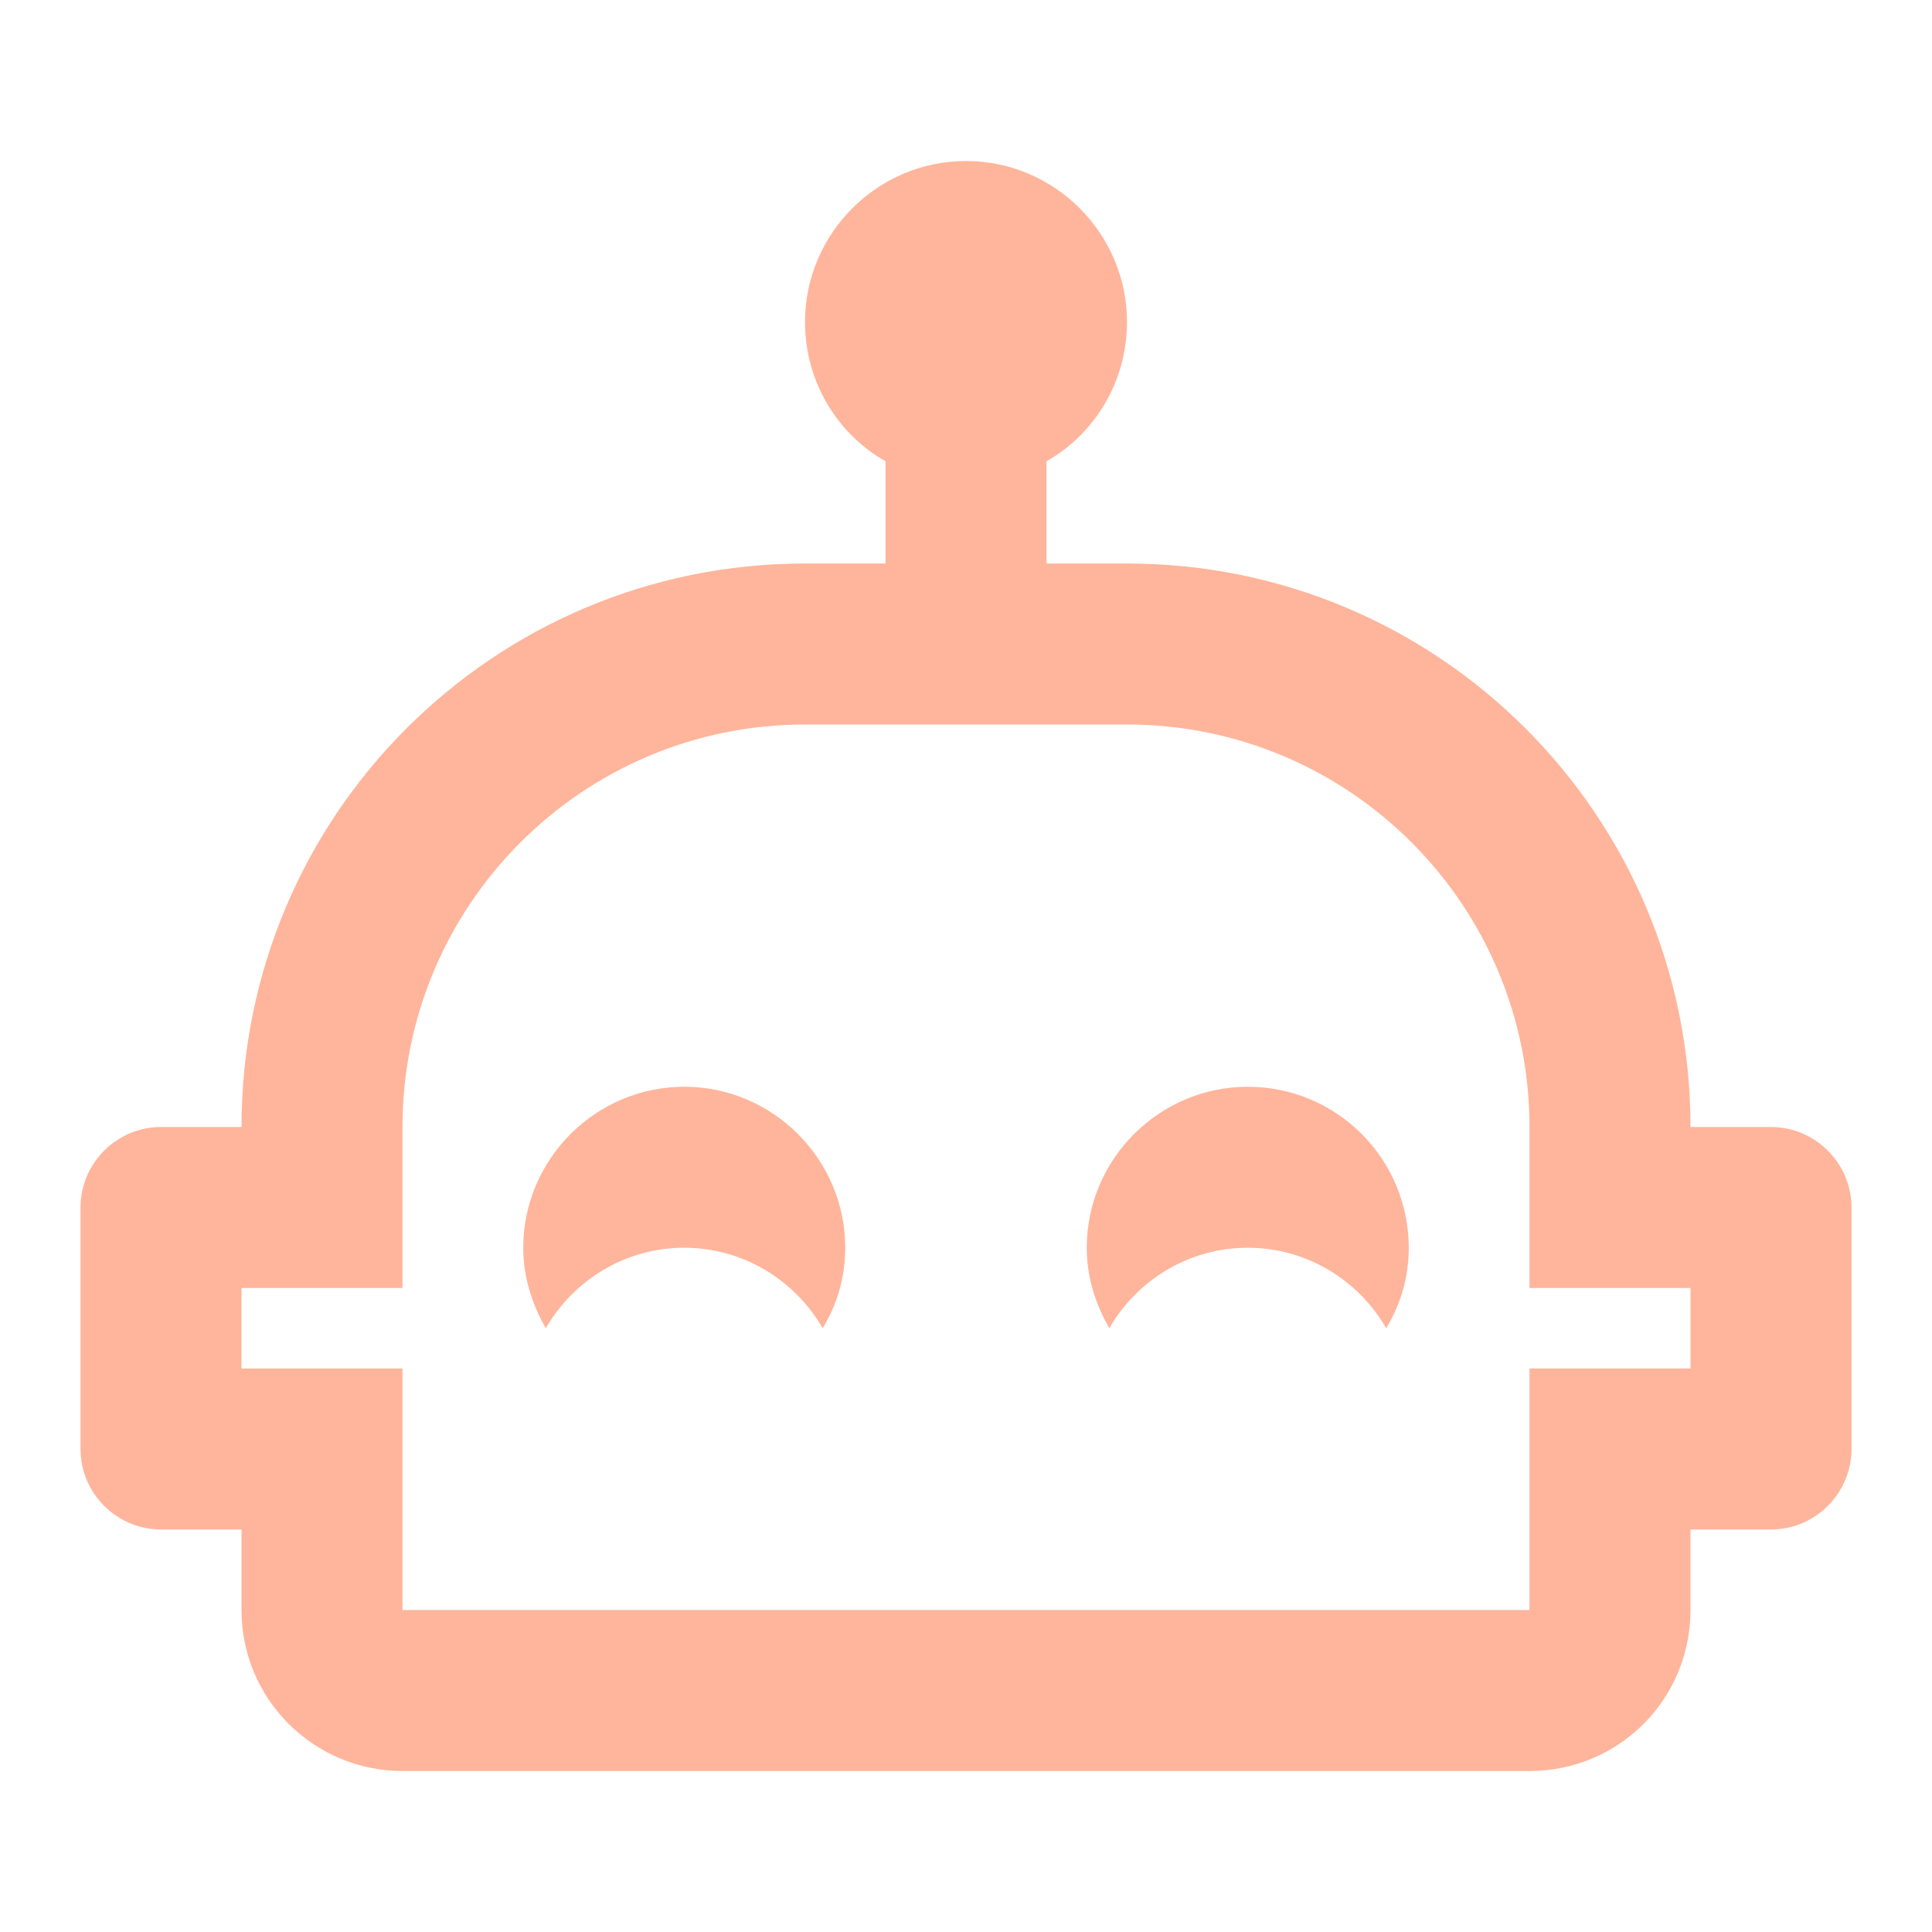
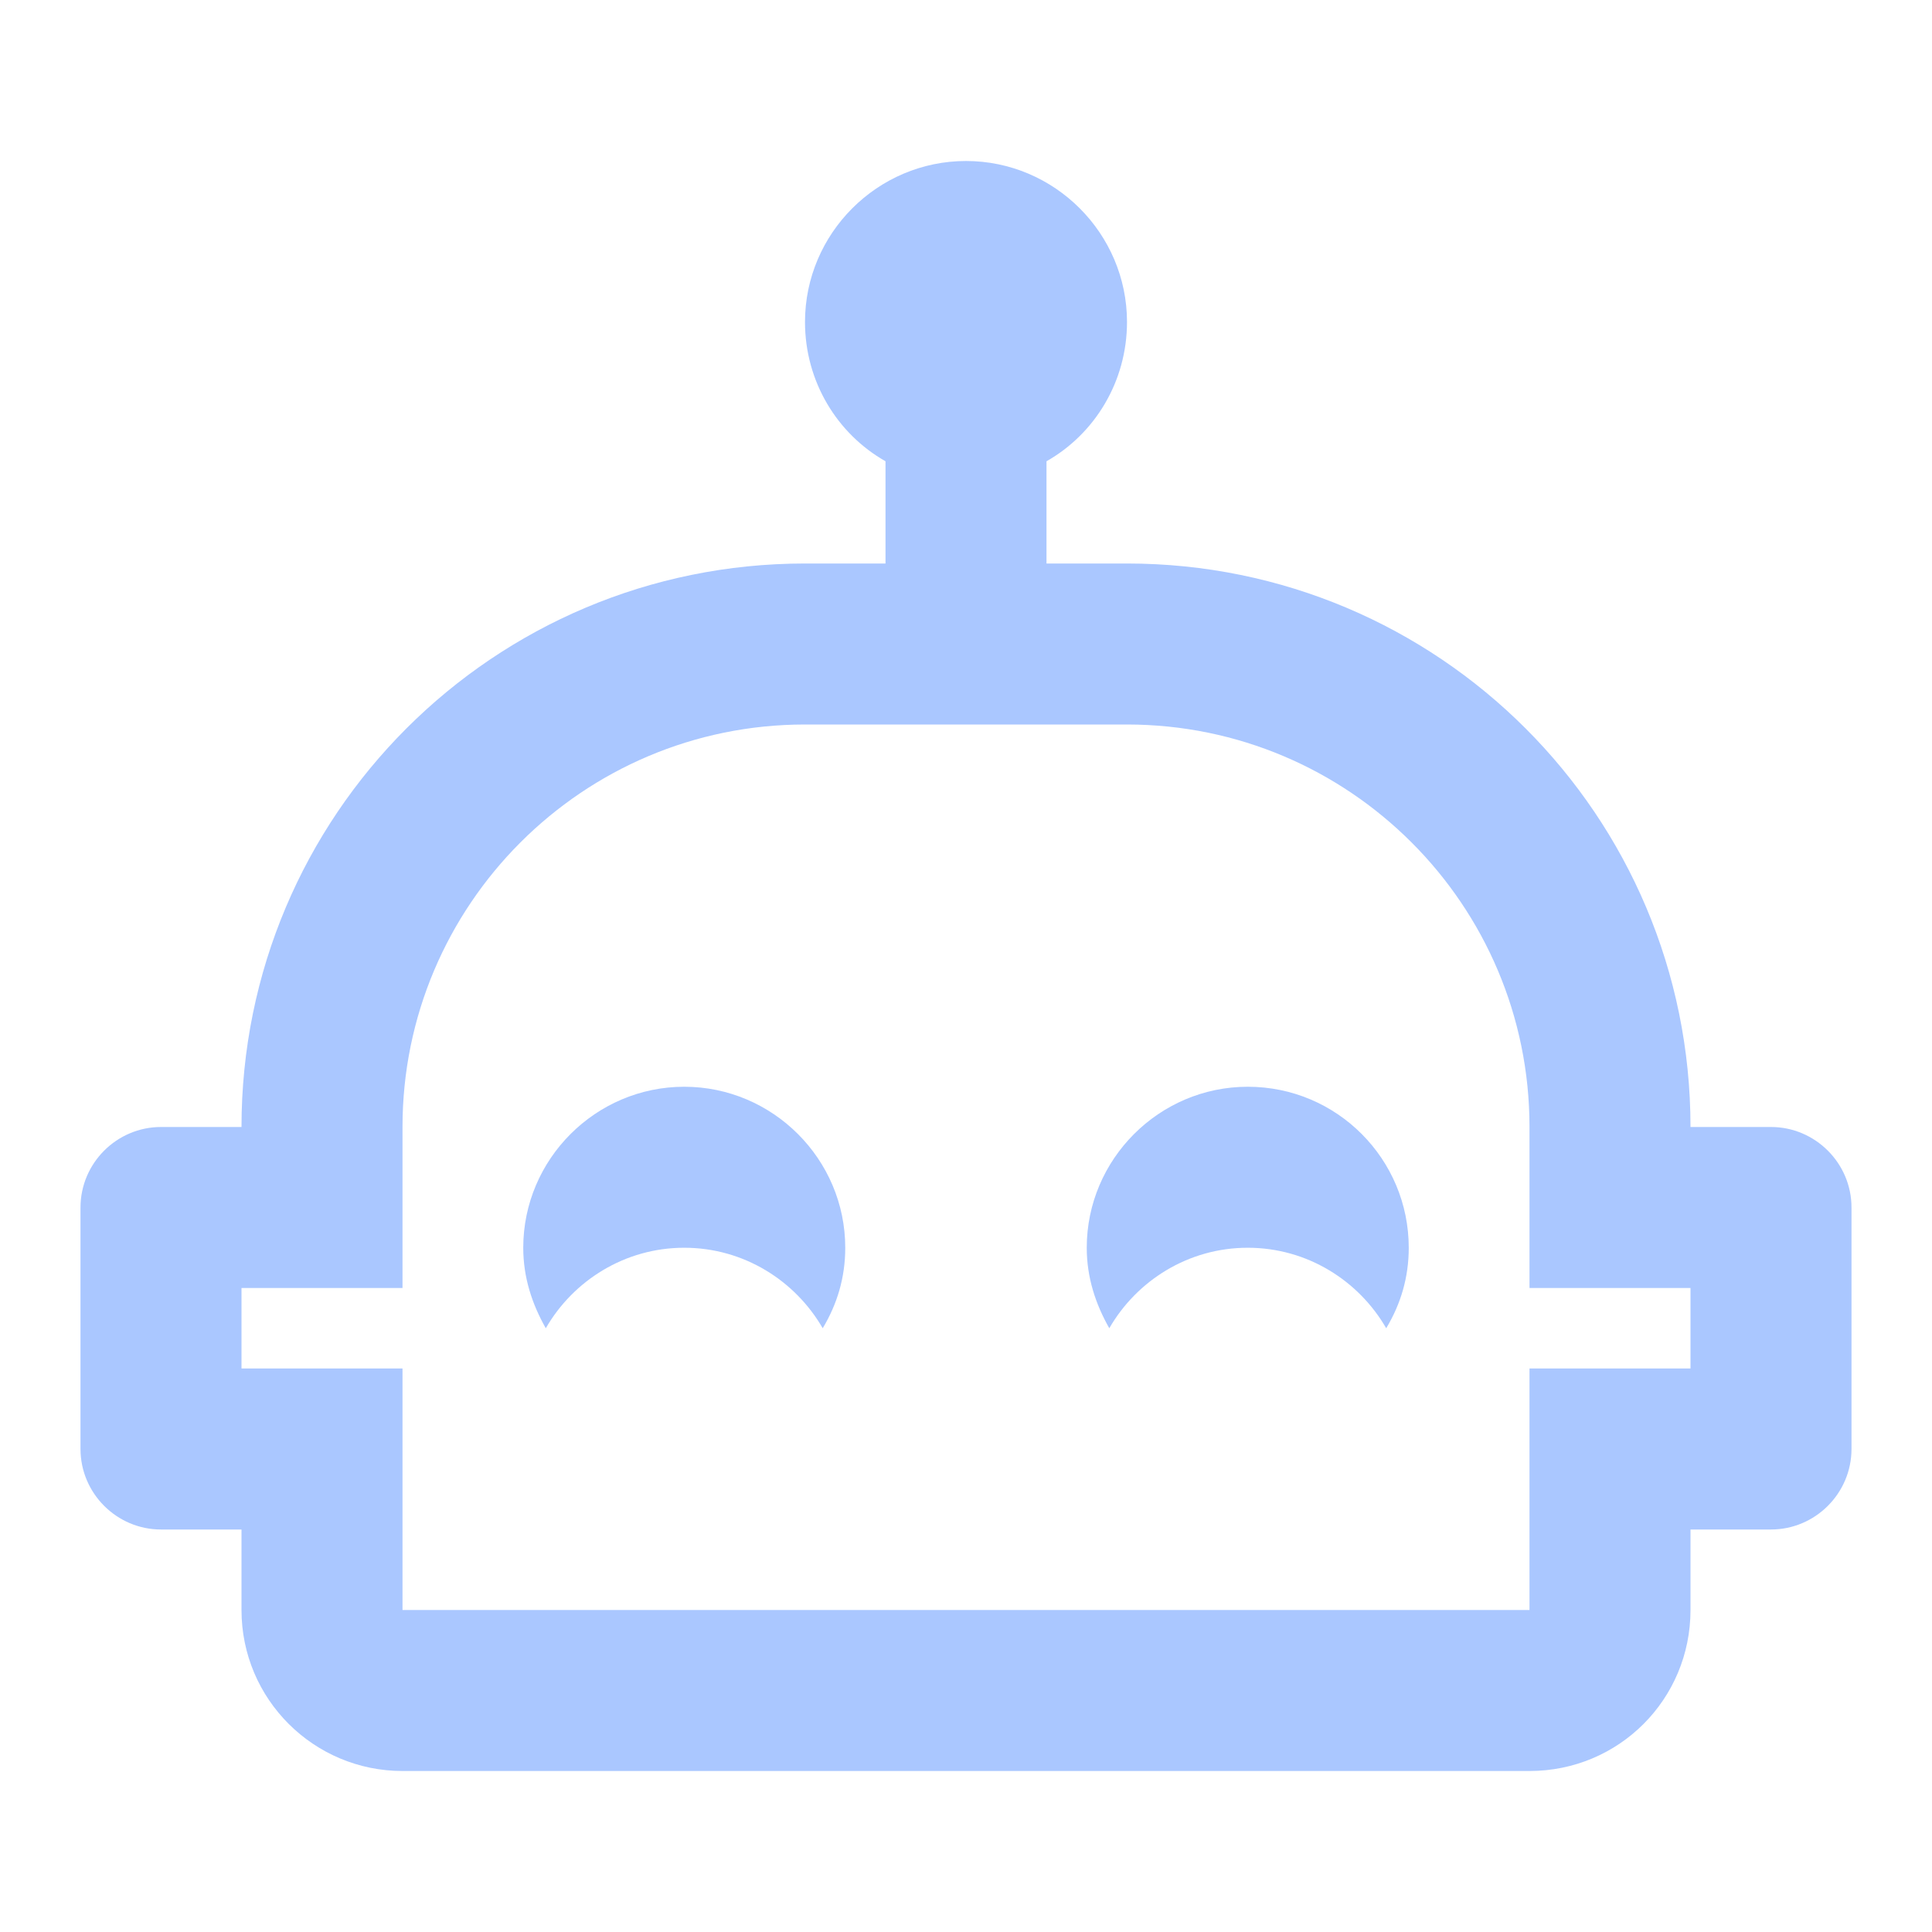
- <svg xmlns="http://www.w3.org/2000/svg" fill="#FFB59B" preserveAspectRatio="xMidYMid meet" id="mdi-robot-happy-outline" viewBox="0 0 24 24">
+ <svg xmlns="http://www.w3.org/2000/svg" fill="#AAC7FF" preserveAspectRatio="xMidYMid meet" id="mdi-robot-happy-outline" viewBox="0 0 24 24">
  <path d="M10.5 15.5C10.5 15.87 10.4 16.2 10.22 16.5C9.88 15.91 9.24 15.5 8.5 15.5S7.12 15.91 6.78 16.5C6.61 16.2 6.5 15.87 6.5 15.5C6.5 14.4 7.4 13.5 8.5 13.5S10.5 14.4 10.5 15.5M23 15V18C23 18.55 22.55 19 22 19H21V20C21 21.11 20.11 22 19 22H5C3.9 22 3 21.11 3 20V19H2C1.45 19 1 18.55 1 18V15C1 14.45 1.45 14 2 14H3C3 10.13 6.13 7 10 7H11V5.73C10.4 5.39 10 4.74 10 4C10 2.9 10.9 2 12 2S14 2.9 14 4C14 4.74 13.6 5.39 13 5.73V7H14C17.87 7 21 10.13 21 14H22C22.55 14 23 14.45 23 15M21 16H19V14C19 11.24 16.76 9 14 9H10C7.24 9 5 11.24 5 14V16H3V17H5V20H19V17H21V16M15.5 13.5C14.4 13.5 13.5 14.4 13.5 15.5C13.5 15.87 13.61 16.2 13.78 16.5C14.12 15.91 14.76 15.5 15.5 15.5S16.88 15.91 17.22 16.5C17.4 16.2 17.5 15.87 17.5 15.5C17.5 14.4 16.61 13.5 15.5 13.5Z" />
</svg>
